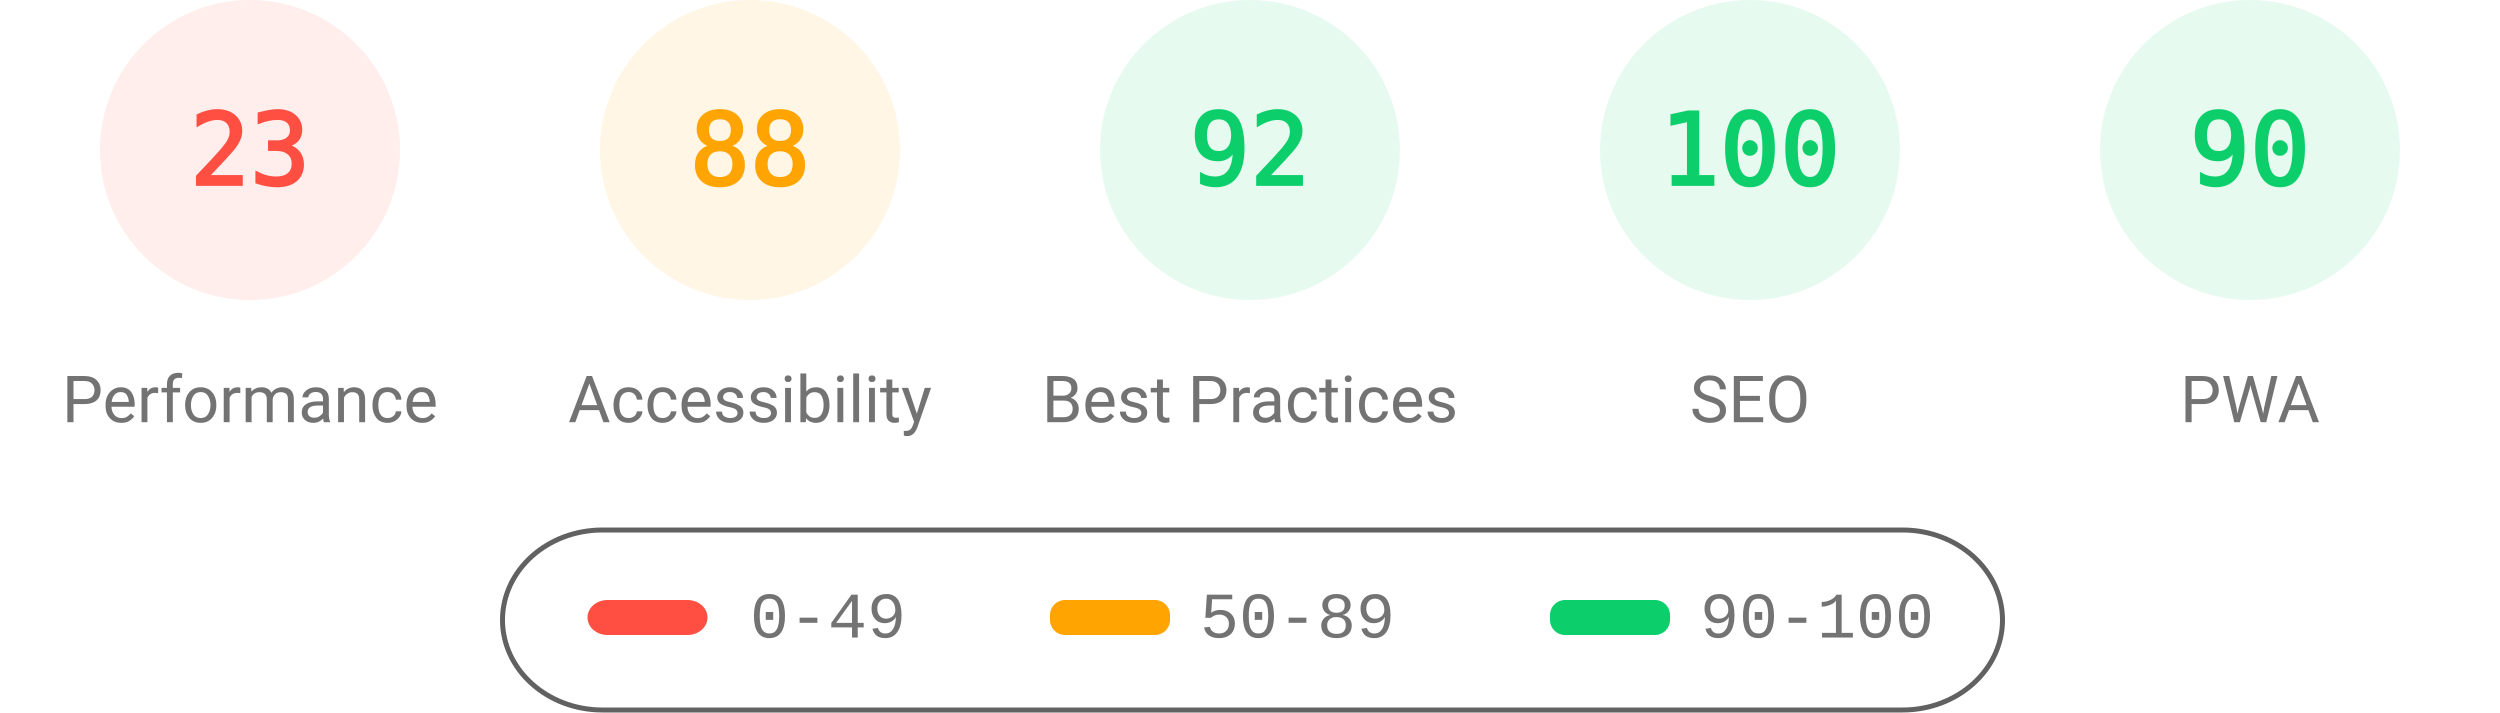
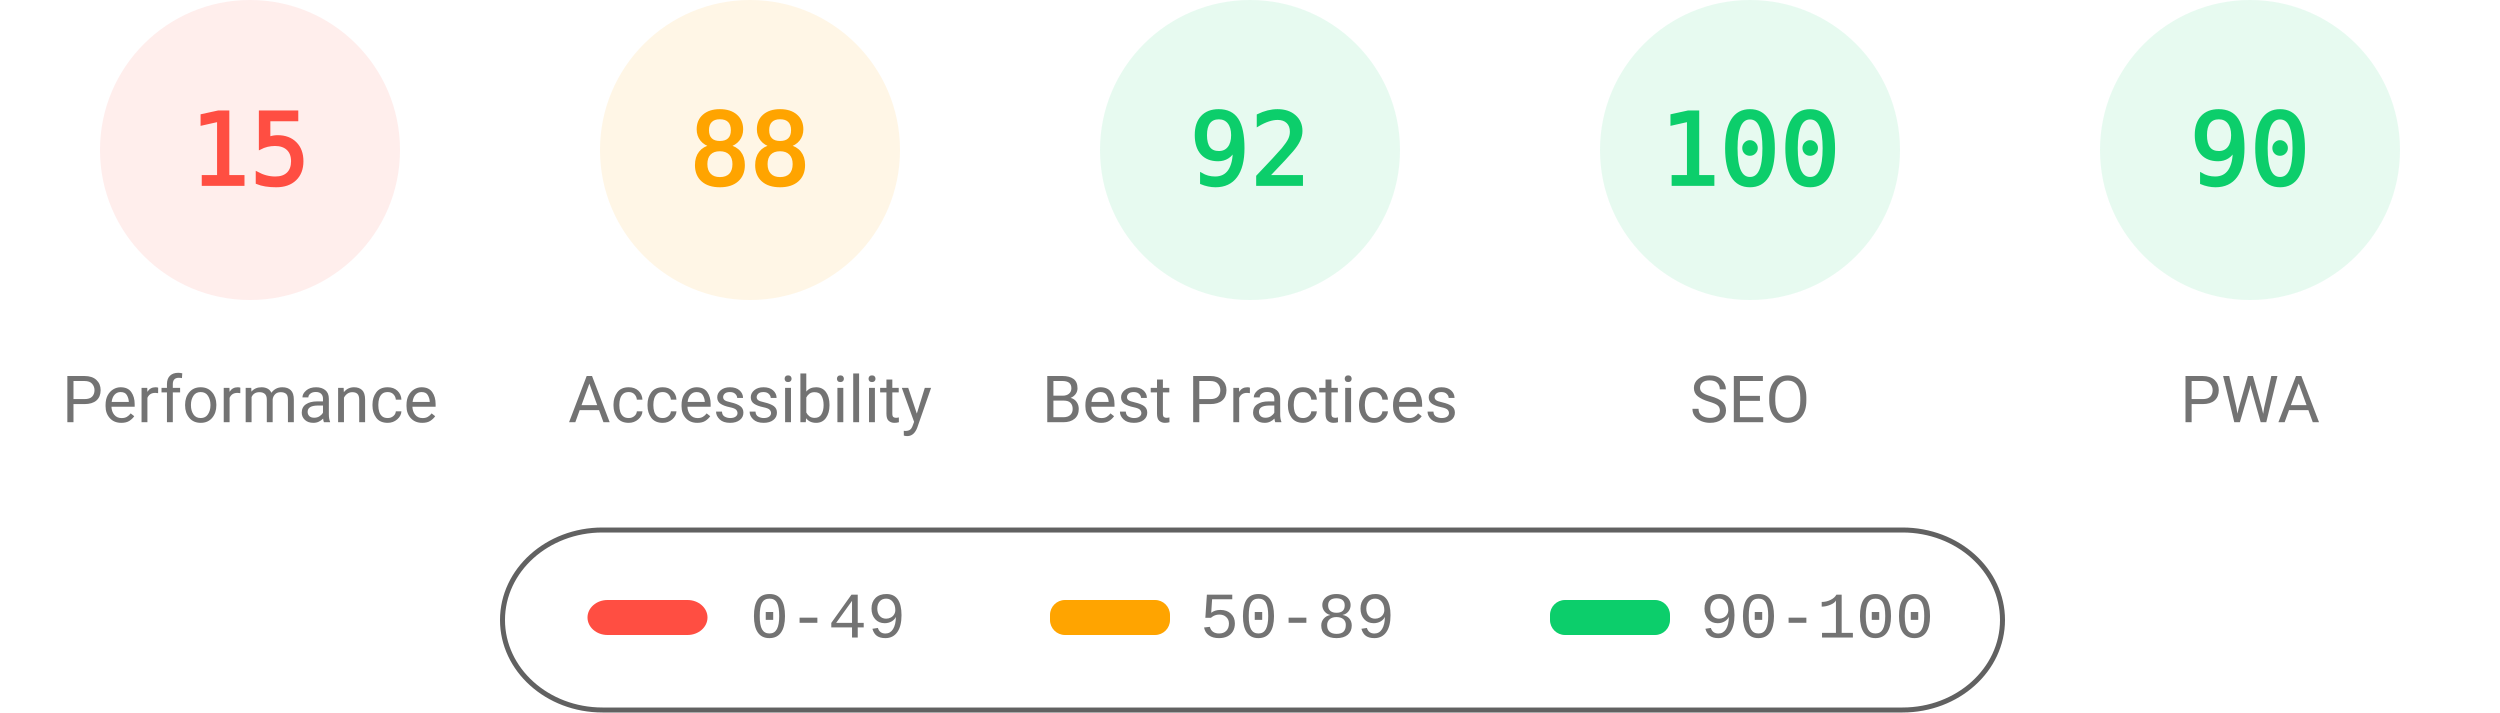
<svg xmlns="http://www.w3.org/2000/svg" fill="none" width="1000" height="285">
  <style>.gauge-base{opacity:.1}.gauge-arc{fill:none;animation-delay:250ms;stroke-linecap:round;transform:rotate(-90deg);transform-origin:100px 60px;animation:load-gauge 1s ease forwards}.guage-text{font-size:40px;font-family:monospace;text-align:center}.guage-red{color:#ff4e42;fill:#ff4e42;stroke:#ff4e42}.guage-orange{color:#ffa400;fill:#ffa400;stroke:#ffa400}.guage-green{color:#0cce6b;fill:#0cce6b;stroke:#0cce6b}.guage-undefined{color:#5c5c5c;fill:#5c5c5c;stroke:#5c5c5c}.guage-title{color:#737373;fill:#737373;stroke:none;font-size:26px;line-height:26px;font-family:Roboto,Halvetica,Arial,sans-serif}@keyframes load-gauge{from{stroke-dasharray:0 352.858}}</style>
  <svg class="guage-div guage-perf guage-red" viewBox="0 0 200 200" width="200" height="200">
    <circle class="gauge-base" r="56" cx="100" cy="60" stroke-width="8" />
-     <circle class="gauge-arc guage-arc-1" r="56" cx="100" cy="60" stroke-width="8" style="stroke-dasharray:80.927,351.858" />
-     <text class="guage-text" x="100" y="60" alignment-baseline="central" dominant-baseline="central" text-anchor="middle">23</text>
+     <circle class="gauge-arc guage-arc-1" r="56" cx="100" cy="60" stroke-width="8" style="stroke-dasharray:52.779,351.858" />
+     <text class="guage-text" x="100" y="60" alignment-baseline="central" dominant-baseline="central" text-anchor="middle">15</text>
    <text class="guage-title" x="100" y="160" alignment-baseline="central" dominant-baseline="central" text-anchor="middle">Performance</text>
  </svg>
  <svg class="guage-div guage-acc guage-orange" viewBox="0 0 200 200" width="200" height="200" x="200">
    <circle class="gauge-base" r="56" cx="100" cy="60" stroke-width="8" />
    <circle class="gauge-arc guage-arc-2" r="56" cx="100" cy="60" stroke-width="8" style="stroke-dasharray:309.635,351.858" />
    <text class="guage-text" x="100" y="60" alignment-baseline="central" dominant-baseline="central" text-anchor="middle">88</text>
    <text class="guage-title" x="100" y="160" alignment-baseline="central" dominant-baseline="central" text-anchor="middle">Accessibility</text>
  </svg>
  <svg class="guage-div guage-best guage-green" viewBox="0 0 200 200" width="200" height="200" x="400">
    <circle class="gauge-base" r="56" cx="100" cy="60" stroke-width="8" />
    <circle class="gauge-arc guage-arc-3" r="56" cx="100" cy="60" stroke-width="8" style="stroke-dasharray:323.709,351.858" />
    <text class="guage-text" x="100" y="60" alignment-baseline="central" dominant-baseline="central" text-anchor="middle">92</text>
    <text class="guage-title" x="100" y="160" alignment-baseline="central" dominant-baseline="central" text-anchor="middle">Best Practices</text>
  </svg>
  <svg class="guage-div guage-seo guage-green" viewBox="0 0 200 200" width="200" height="200" x="600">
    <circle class="gauge-base" r="56" cx="100" cy="60" stroke-width="8" />
    <circle class="gauge-arc guage-arc-4" r="56" cx="100" cy="60" stroke-width="8" style="stroke-dasharray:351.858,351.858" />
    <text class="guage-text" x="100" y="60" alignment-baseline="central" dominant-baseline="central" text-anchor="middle">100</text>
    <text class="guage-title" x="100" y="160" alignment-baseline="central" dominant-baseline="central" text-anchor="middle">SEO</text>
  </svg>
  <svg class="guage-div guage-pwa guage-green" viewBox="0 0 200 200" width="200" height="200" x="800">
    <circle class="gauge-base" r="56" cx="100" cy="60" stroke-width="8" />
    <circle class="gauge-arc guage-arc-4" r="56" cx="100" cy="60" stroke-width="8" style="stroke-dasharray:316.672,351.858" />
    <text class="guage-text" x="100" y="60" alignment-baseline="central" dominant-baseline="central" text-anchor="middle">90</text>
    <text class="guage-title" x="100" y="160" alignment-baseline="central" dominant-baseline="central" text-anchor="middle">PWA</text>
  </svg>
  <svg width="604" height="76" x="200" y="210">
    <path fill="none" id="canvas_background" d="M-1-1h604v80H-1z" />
    <rect fill-opacity="0" stroke="#616161" stroke-width="2" rx="40" id="svg_2" height="72" width="600" y="2" x="1" fill="#000" />
    <rect stroke="#000" rx="8" id="svg_3" height="14" width="48" y="30" x="35" stroke-opacity="null" stroke-width="0" fill="#ff4e42" />
    <rect stroke="#000" rx="6" id="svg_4" height="14" width="48" y="30" x="220" stroke-opacity="null" stroke-width="0" fill="#ffa400" />
    <rect stroke="#000" rx="6" id="svg_5" height="14" width="48" y="30" x="420" stroke-opacity="null" stroke-width="0" fill="#0cce6b" />
    <text xml:space="preserve" text-anchor="start" font-family="'Courier New', Courier, monospace" font-size="26" id="svg_6" y="45" x="100" stroke-opacity="null" stroke-width="0" stroke="#000" fill="#737373">0-49</text>
    <text xml:space="preserve" text-anchor="start" font-family="'Courier New', Courier, monospace" font-size="26" id="svg_7" y="45" x="280" stroke-opacity="null" stroke-width="0" stroke="#000" fill="#737373">50-89</text>
    <text xml:space="preserve" text-anchor="start" font-family="'Courier New', Courier, monospace" font-size="26" id="svg_8" y="45" x="480" stroke-opacity="null" stroke-width="0" stroke="#000" fill="#737373">90-100</text>
  </svg>
</svg>
